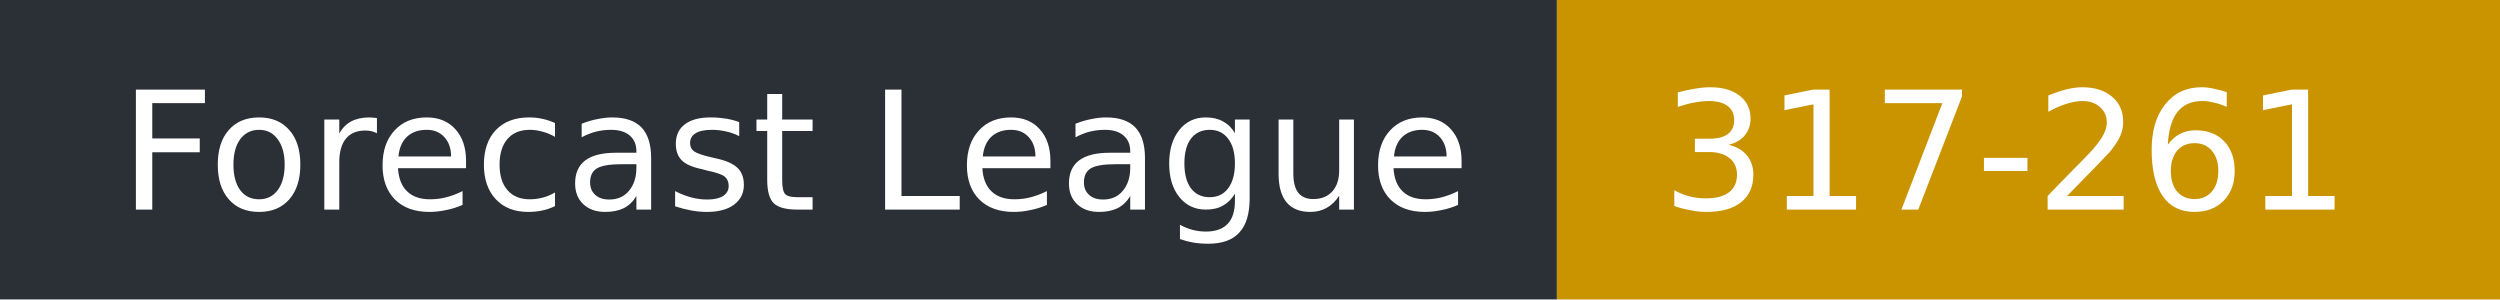
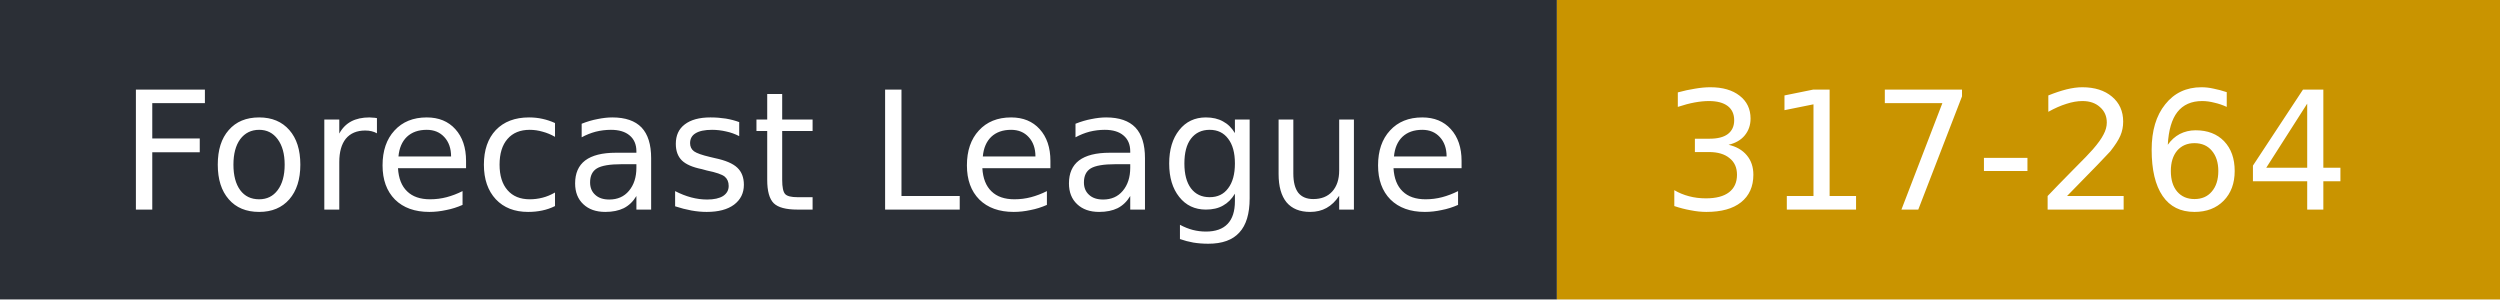
- <svg xmlns="http://www.w3.org/2000/svg" width="167" height="20" role="img" aria-label="Forecast League: 317-261">
+ <svg xmlns="http://www.w3.org/2000/svg" width="167" height="20" role="img" aria-label="Forecast League: 317-264">
  <rect width="104" height="20" fill="#2b2f36" />
  <rect x="104" width="63" height="20" fill="#c99400" />
  <g fill="#fff" font-family="Verdana,DejaVu Sans,sans-serif" font-size="11">
    <text x="8" y="14">Forecast League</text>
-     <text x="111" y="14">317-261</text>
+     <text x="111" y="14">317-264</text>
  </g>
</svg>
